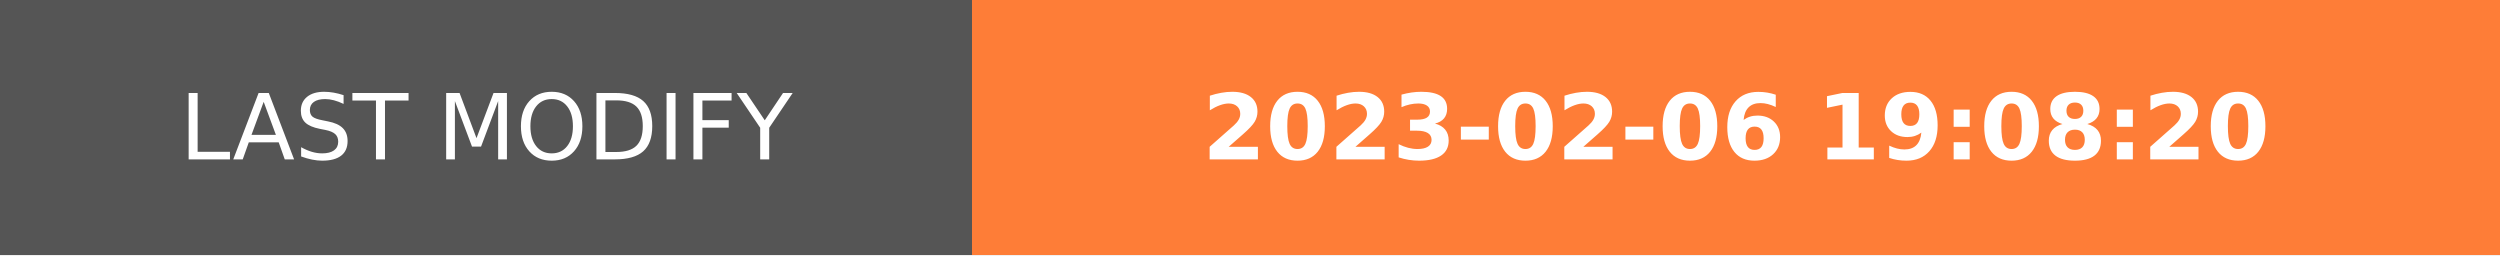
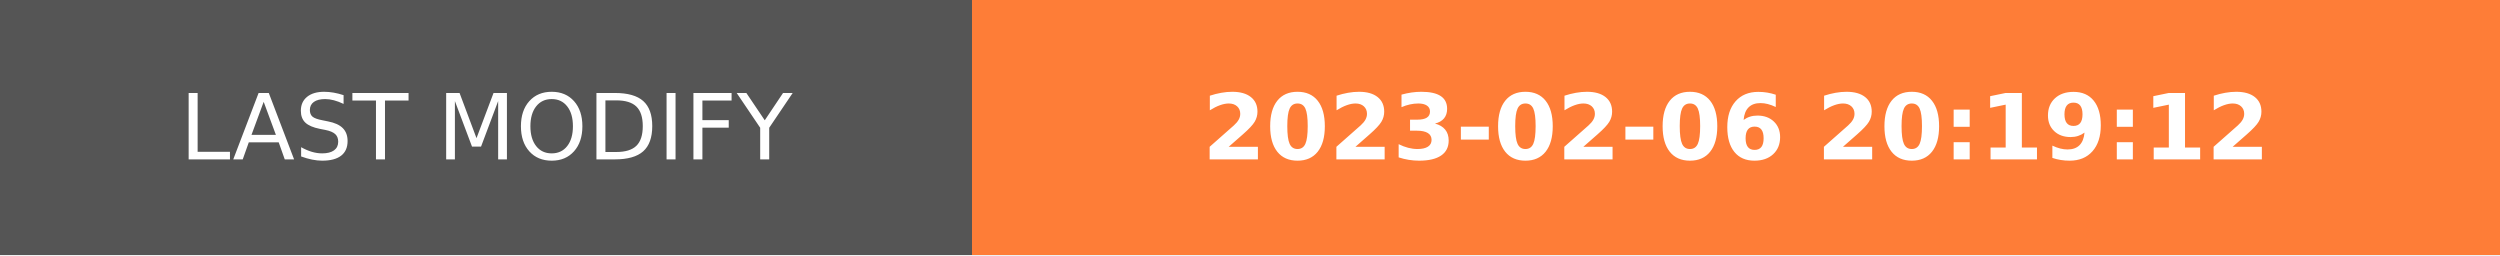
- <svg xmlns="http://www.w3.org/2000/svg" width="274.5" height="28" role="img" aria-label="LAST MODIFY: 2023-02-06 19:08:20">
+ <svg xmlns="http://www.w3.org/2000/svg" width="274.5" height="28" role="img" aria-label="LAST MODIFY: 2023-02-06 20:19:12">
  <g shape-rendering="crispEdges">
    <rect width="106.75" height="28" fill="#555" />
    <rect x="106.75" width="167.75" height="28" fill="#fe7d37" />
  </g>
  <g fill="#fff" text-anchor="middle" font-family="Verdana,Geneva,DejaVu Sans,sans-serif" text-rendering="geometricPrecision" font-size="100">
    <text transform="scale(.1)" x="533.75" y="175" textLength="827.5" fill="#fff">LAST MODIFY</text>
-     <text transform="scale(.1)" x="1906.25" y="175" textLength="1437.5" fill="#fff" font-weight="bold">2023-02-06 19:08:20</text>
+     <text transform="scale(.1)" x="1906.25" y="175" textLength="1437.5" fill="#fff" font-weight="bold">2023-02-06 20:19:12</text>
  </g>
</svg>
